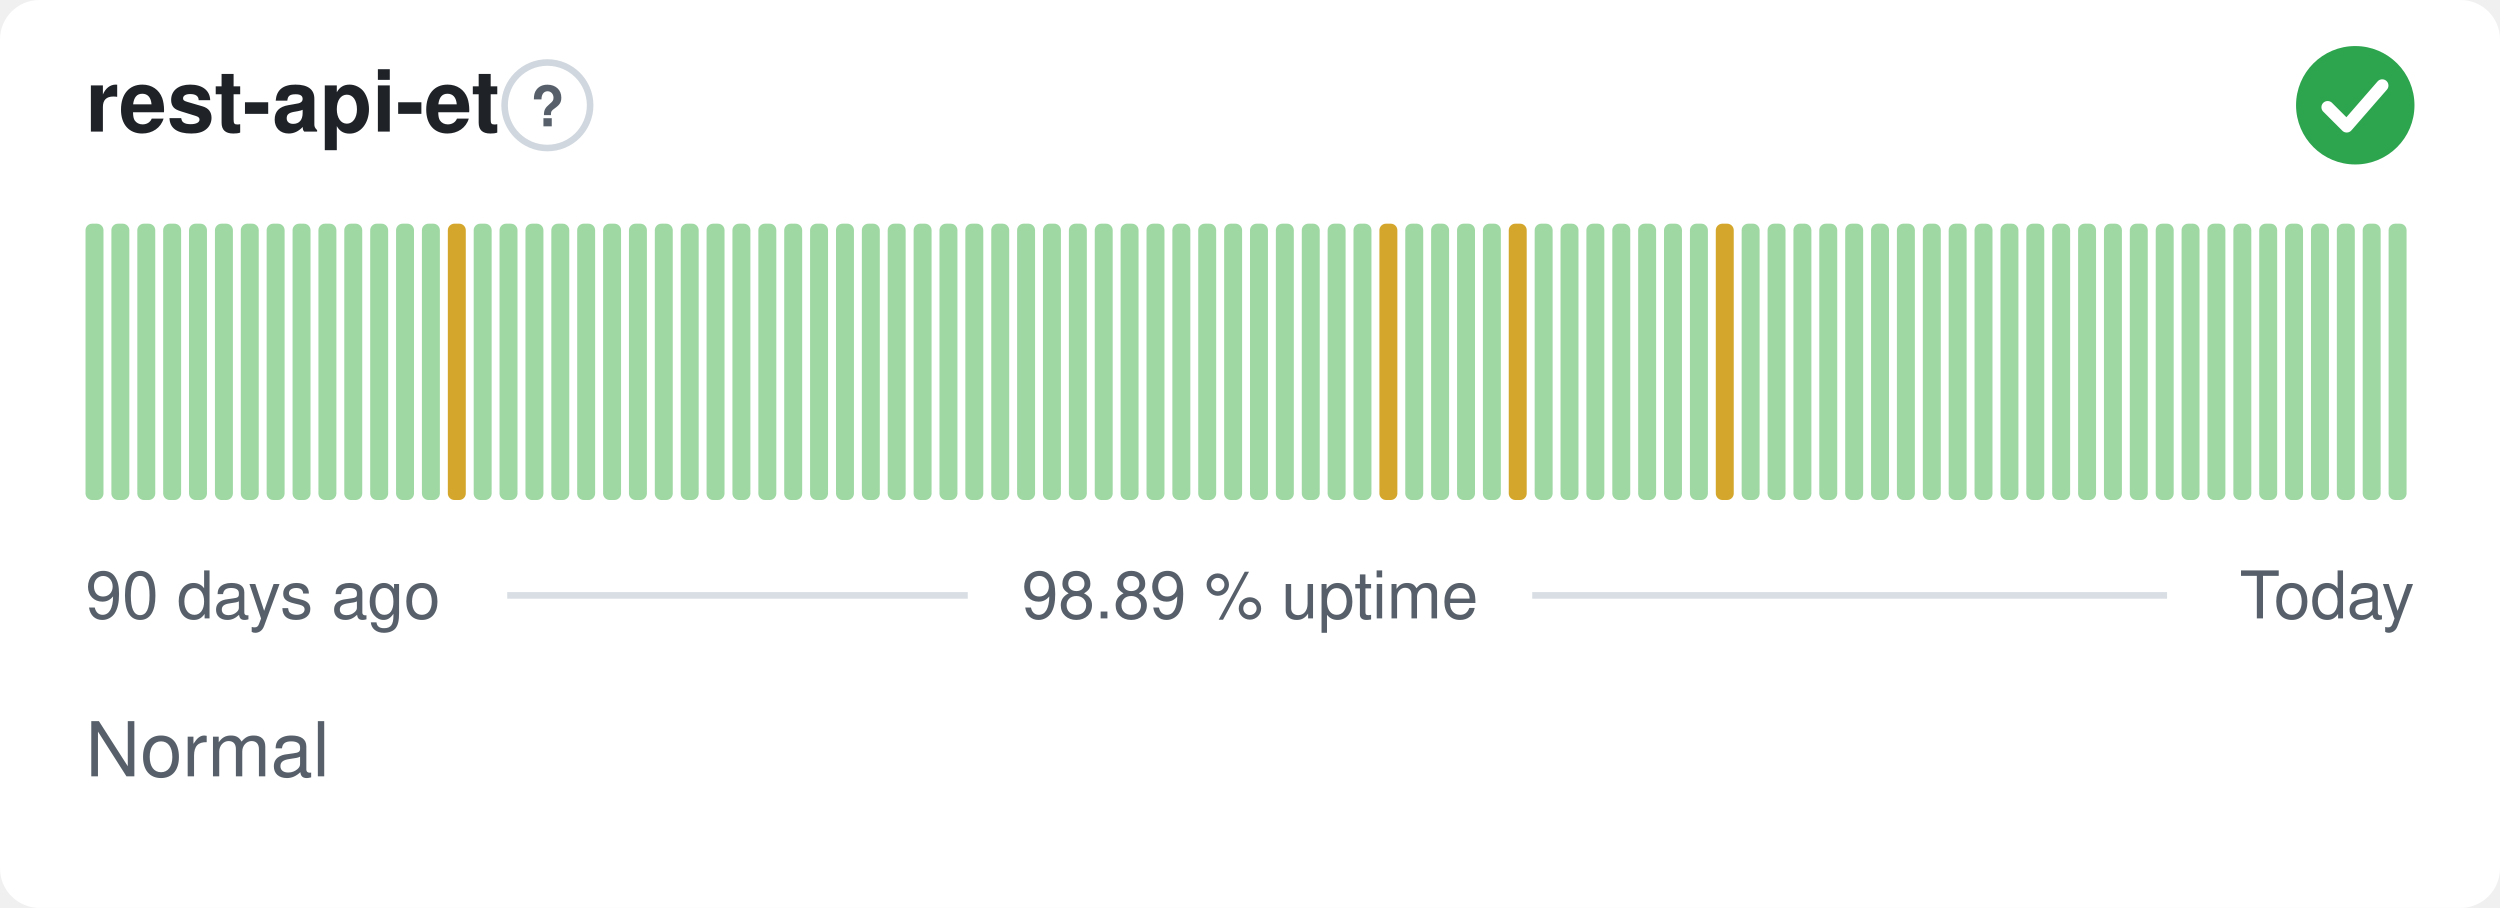
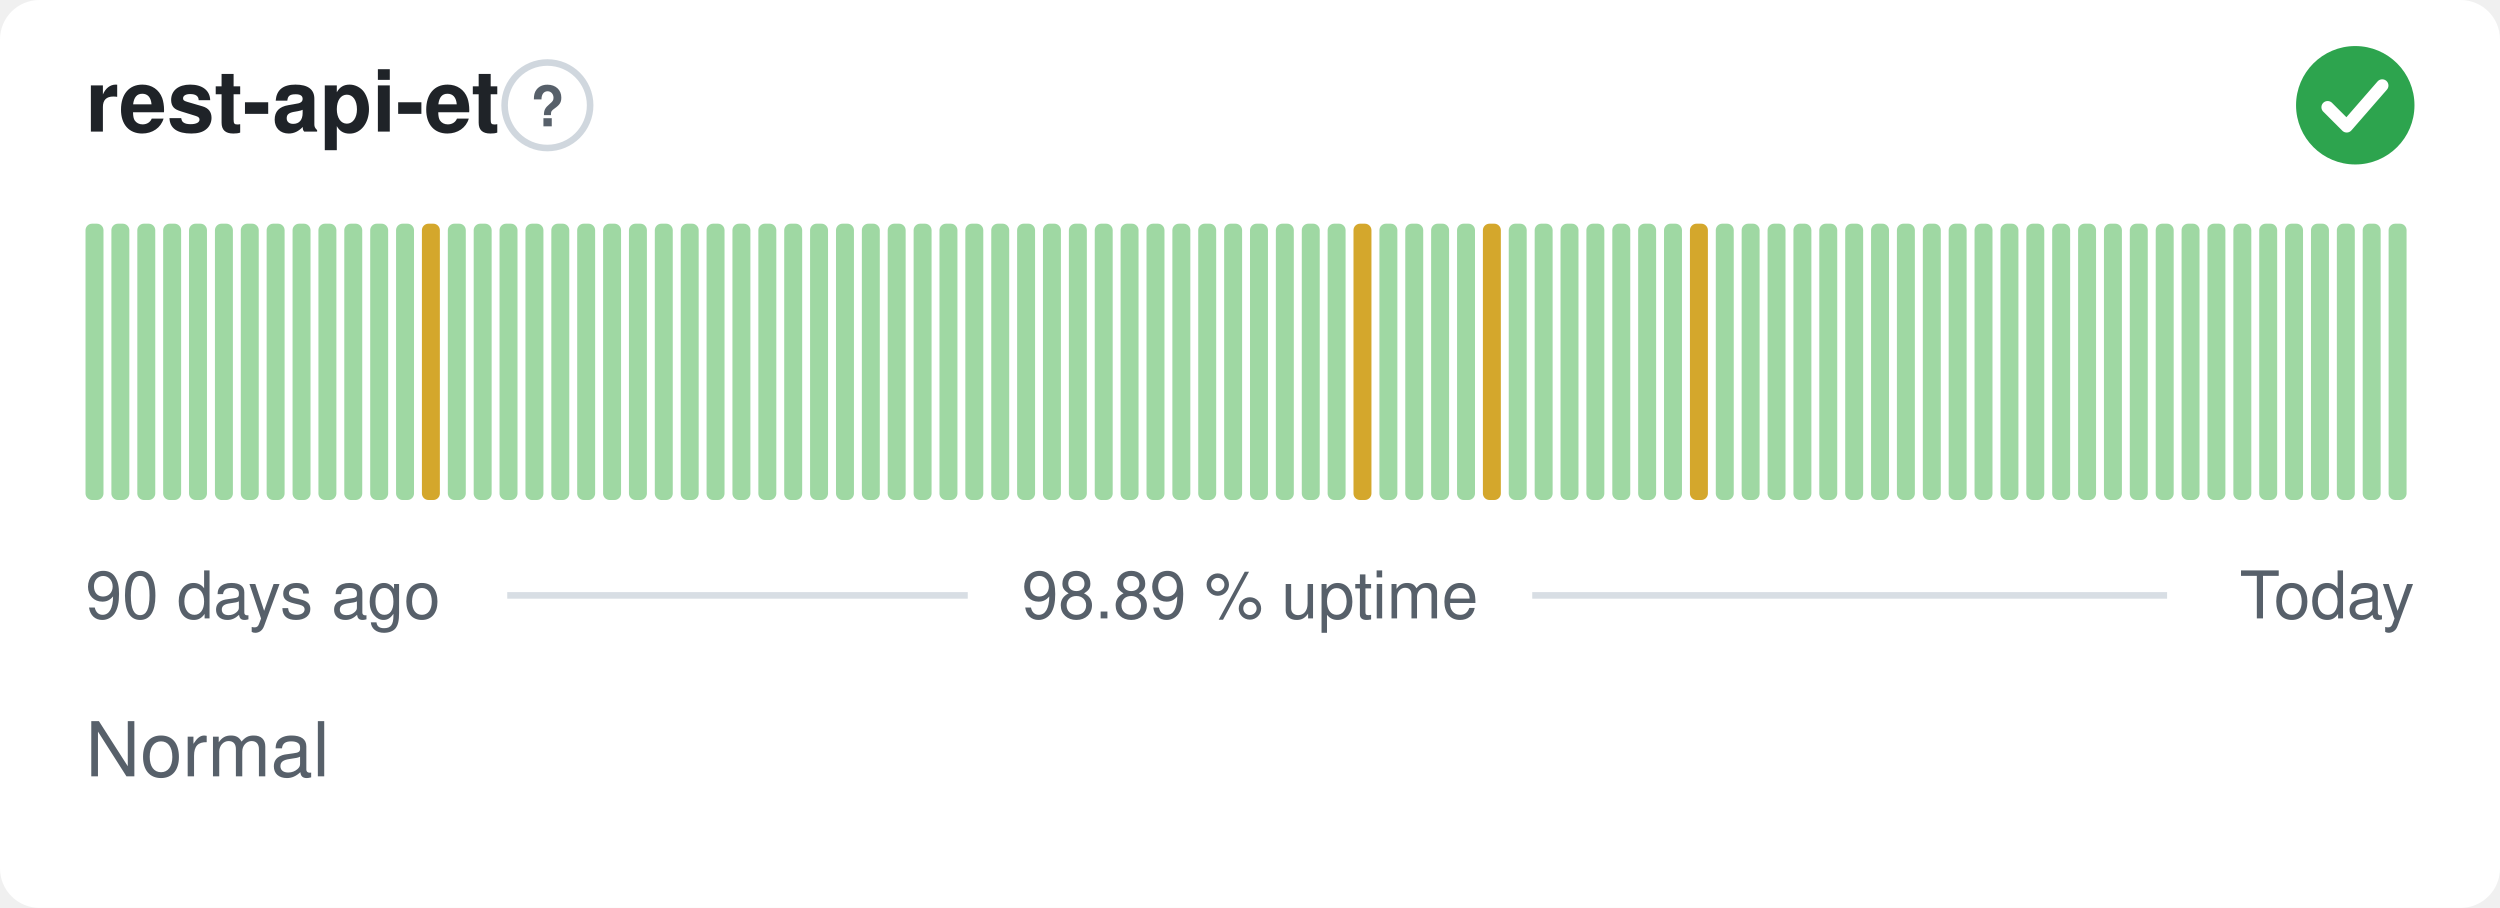
<svg xmlns="http://www.w3.org/2000/svg" width="380" height="138" viewBox="0 0 380 138" role="img" aria-label="rest-api-et: Normal, 98.89 % uptime over the last 90 days" font-family="-apple-system,BlinkMacSystemFont,'Segoe UI',Helvetica,Arial,sans-serif">
  <style>
    @media (prefers-color-scheme: dark) {
      .bg { fill: #0d1117 }
      .title { fill: #e6edf3 }
      .muted { fill: #8b949e }
      .hint { stroke: #30363d }
      .rule { stroke: #30363d }
      .nodata { fill: #21262d }
    }
  </style>
  <rect class="bg" width="380" height="138" rx="6" fill="#ffffff" />
  <text class="title" x="13" y="20" font-size="13" font-weight="600" fill="#1f2328">rest-api-et</text>
  <circle class="hint" cx="83.2" cy="16" r="6.5" fill="none" stroke="#d0d7de" stroke-width="1" />
  <text class="muted" x="83.2" y="19.2" text-anchor="middle" font-size="8.5" font-weight="700" fill="#57606a">?</text>
  <circle cx="358" cy="16" r="9" fill="#2da44e" />
  <path d="M353.80 16.30l2.90 2.90 5.40 -6.20" fill="none" stroke="#fff" stroke-width="1.89" stroke-linecap="round" stroke-linejoin="round" />
  <rect x="13.00" y="34.00" width="2.73" height="42.00" rx="1" fill="#9fd8a3" />
  <rect x="16.93" y="34.00" width="2.73" height="42.00" rx="1" fill="#9fd8a3" />
  <rect x="20.87" y="34.00" width="2.73" height="42.00" rx="1" fill="#9fd8a3" />
  <rect x="24.80" y="34.00" width="2.73" height="42.00" rx="1" fill="#9fd8a3" />
  <rect x="28.73" y="34.00" width="2.73" height="42.00" rx="1" fill="#9fd8a3" />
  <rect x="32.67" y="34.00" width="2.73" height="42.00" rx="1" fill="#9fd8a3" />
  <rect x="36.60" y="34.00" width="2.73" height="42.00" rx="1" fill="#9fd8a3" />
  <rect x="40.53" y="34.00" width="2.73" height="42.00" rx="1" fill="#9fd8a3" />
  <rect x="44.47" y="34.00" width="2.73" height="42.00" rx="1" fill="#9fd8a3" />
  <rect x="48.40" y="34.00" width="2.73" height="42.00" rx="1" fill="#9fd8a3" />
  <rect x="52.33" y="34.00" width="2.73" height="42.00" rx="1" fill="#9fd8a3" />
  <rect x="56.27" y="34.00" width="2.73" height="42.00" rx="1" fill="#9fd8a3" />
  <rect x="60.20" y="34.00" width="2.73" height="42.00" rx="1" fill="#9fd8a3" />
-   <rect x="64.13" y="34.00" width="2.73" height="42.00" rx="1" fill="#9fd8a3" />
-   <rect x="68.07" y="34.00" width="2.73" height="42.00" rx="1" fill="#d4a72c" />
+   <rect x="64.13" y="34.00" width="2.73" height="42.00" rx="1" fill="#d4a72c" />
+   <rect x="68.07" y="34.00" width="2.73" height="42.00" rx="1" fill="#9fd8a3" />
  <rect x="72.00" y="34.00" width="2.73" height="42.00" rx="1" fill="#9fd8a3" />
  <rect x="75.93" y="34.00" width="2.73" height="42.00" rx="1" fill="#9fd8a3" />
  <rect x="79.87" y="34.00" width="2.73" height="42.00" rx="1" fill="#9fd8a3" />
  <rect x="83.80" y="34.00" width="2.73" height="42.00" rx="1" fill="#9fd8a3" />
  <rect x="87.73" y="34.00" width="2.73" height="42.00" rx="1" fill="#9fd8a3" />
  <rect x="91.67" y="34.00" width="2.73" height="42.00" rx="1" fill="#9fd8a3" />
  <rect x="95.60" y="34.00" width="2.73" height="42.00" rx="1" fill="#9fd8a3" />
  <rect x="99.53" y="34.00" width="2.73" height="42.00" rx="1" fill="#9fd8a3" />
  <rect x="103.47" y="34.00" width="2.73" height="42.00" rx="1" fill="#9fd8a3" />
  <rect x="107.40" y="34.00" width="2.73" height="42.00" rx="1" fill="#9fd8a3" />
  <rect x="111.33" y="34.00" width="2.73" height="42.00" rx="1" fill="#9fd8a3" />
  <rect x="115.27" y="34.00" width="2.73" height="42.00" rx="1" fill="#9fd8a3" />
  <rect x="119.20" y="34.00" width="2.73" height="42.00" rx="1" fill="#9fd8a3" />
  <rect x="123.13" y="34.00" width="2.73" height="42.00" rx="1" fill="#9fd8a3" />
  <rect x="127.07" y="34.00" width="2.73" height="42.00" rx="1" fill="#9fd8a3" />
  <rect x="131.00" y="34.00" width="2.73" height="42.00" rx="1" fill="#9fd8a3" />
  <rect x="134.93" y="34.00" width="2.73" height="42.00" rx="1" fill="#9fd8a3" />
  <rect x="138.87" y="34.00" width="2.73" height="42.00" rx="1" fill="#9fd8a3" />
  <rect x="142.80" y="34.00" width="2.73" height="42.00" rx="1" fill="#9fd8a3" />
  <rect x="146.73" y="34.00" width="2.73" height="42.00" rx="1" fill="#9fd8a3" />
  <rect x="150.67" y="34.00" width="2.73" height="42.00" rx="1" fill="#9fd8a3" />
  <rect x="154.60" y="34.00" width="2.73" height="42.00" rx="1" fill="#9fd8a3" />
  <rect x="158.53" y="34.00" width="2.73" height="42.00" rx="1" fill="#9fd8a3" />
  <rect x="162.47" y="34.00" width="2.73" height="42.00" rx="1" fill="#9fd8a3" />
  <rect x="166.40" y="34.00" width="2.73" height="42.00" rx="1" fill="#9fd8a3" />
  <rect x="170.33" y="34.00" width="2.73" height="42.00" rx="1" fill="#9fd8a3" />
  <rect x="174.27" y="34.00" width="2.73" height="42.00" rx="1" fill="#9fd8a3" />
  <rect x="178.20" y="34.00" width="2.73" height="42.00" rx="1" fill="#9fd8a3" />
  <rect x="182.13" y="34.00" width="2.73" height="42.00" rx="1" fill="#9fd8a3" />
  <rect x="186.07" y="34.00" width="2.73" height="42.00" rx="1" fill="#9fd8a3" />
  <rect x="190.00" y="34.00" width="2.73" height="42.00" rx="1" fill="#9fd8a3" />
  <rect x="193.93" y="34.00" width="2.73" height="42.00" rx="1" fill="#9fd8a3" />
  <rect x="197.87" y="34.00" width="2.73" height="42.00" rx="1" fill="#9fd8a3" />
  <rect x="201.80" y="34.00" width="2.73" height="42.00" rx="1" fill="#9fd8a3" />
-   <rect x="205.73" y="34.00" width="2.73" height="42.00" rx="1" fill="#9fd8a3" />
-   <rect x="209.67" y="34.00" width="2.73" height="42.00" rx="1" fill="#d4a72c" />
+   <rect x="205.73" y="34.00" width="2.73" height="42.00" rx="1" fill="#d4a72c" />
+   <rect x="209.67" y="34.00" width="2.73" height="42.00" rx="1" fill="#9fd8a3" />
  <rect x="213.60" y="34.00" width="2.73" height="42.00" rx="1" fill="#9fd8a3" />
  <rect x="217.53" y="34.00" width="2.73" height="42.00" rx="1" fill="#9fd8a3" />
  <rect x="221.47" y="34.00" width="2.73" height="42.00" rx="1" fill="#9fd8a3" />
-   <rect x="225.40" y="34.00" width="2.73" height="42.00" rx="1" fill="#9fd8a3" />
-   <rect x="229.33" y="34.00" width="2.73" height="42.00" rx="1" fill="#d4a72c" />
+   <rect x="225.40" y="34.00" width="2.73" height="42.00" rx="1" fill="#d4a72c" />
+   <rect x="229.33" y="34.00" width="2.73" height="42.00" rx="1" fill="#9fd8a3" />
  <rect x="233.27" y="34.00" width="2.73" height="42.00" rx="1" fill="#9fd8a3" />
  <rect x="237.20" y="34.00" width="2.73" height="42.00" rx="1" fill="#9fd8a3" />
  <rect x="241.13" y="34.00" width="2.73" height="42.00" rx="1" fill="#9fd8a3" />
  <rect x="245.07" y="34.00" width="2.73" height="42.00" rx="1" fill="#9fd8a3" />
  <rect x="249.00" y="34.00" width="2.73" height="42.00" rx="1" fill="#9fd8a3" />
  <rect x="252.93" y="34.00" width="2.73" height="42.00" rx="1" fill="#9fd8a3" />
-   <rect x="256.87" y="34.00" width="2.73" height="42.00" rx="1" fill="#9fd8a3" />
-   <rect x="260.80" y="34.00" width="2.73" height="42.00" rx="1" fill="#d4a72c" />
+   <rect x="256.87" y="34.00" width="2.73" height="42.00" rx="1" fill="#d4a72c" />
+   <rect x="260.80" y="34.00" width="2.73" height="42.00" rx="1" fill="#9fd8a3" />
  <rect x="264.73" y="34.00" width="2.73" height="42.00" rx="1" fill="#9fd8a3" />
  <rect x="268.67" y="34.00" width="2.73" height="42.00" rx="1" fill="#9fd8a3" />
  <rect x="272.60" y="34.00" width="2.73" height="42.00" rx="1" fill="#9fd8a3" />
  <rect x="276.53" y="34.00" width="2.73" height="42.00" rx="1" fill="#9fd8a3" />
  <rect x="280.47" y="34.00" width="2.73" height="42.00" rx="1" fill="#9fd8a3" />
  <rect x="284.40" y="34.00" width="2.73" height="42.00" rx="1" fill="#9fd8a3" />
  <rect x="288.33" y="34.00" width="2.73" height="42.00" rx="1" fill="#9fd8a3" />
  <rect x="292.27" y="34.00" width="2.73" height="42.00" rx="1" fill="#9fd8a3" />
  <rect x="296.20" y="34.00" width="2.73" height="42.00" rx="1" fill="#9fd8a3" />
  <rect x="300.13" y="34.00" width="2.73" height="42.00" rx="1" fill="#9fd8a3" />
  <rect x="304.07" y="34.00" width="2.73" height="42.00" rx="1" fill="#9fd8a3" />
  <rect x="308.00" y="34.00" width="2.73" height="42.00" rx="1" fill="#9fd8a3" />
  <rect x="311.93" y="34.00" width="2.73" height="42.00" rx="1" fill="#9fd8a3" />
  <rect x="315.87" y="34.00" width="2.73" height="42.00" rx="1" fill="#9fd8a3" />
  <rect x="319.80" y="34.00" width="2.73" height="42.00" rx="1" fill="#9fd8a3" />
  <rect x="323.73" y="34.00" width="2.73" height="42.00" rx="1" fill="#9fd8a3" />
  <rect x="327.67" y="34.00" width="2.73" height="42.00" rx="1" fill="#9fd8a3" />
  <rect x="331.60" y="34.00" width="2.73" height="42.00" rx="1" fill="#9fd8a3" />
  <rect x="335.53" y="34.00" width="2.73" height="42.00" rx="1" fill="#9fd8a3" />
  <rect x="339.47" y="34.00" width="2.73" height="42.00" rx="1" fill="#9fd8a3" />
  <rect x="343.40" y="34.00" width="2.73" height="42.00" rx="1" fill="#9fd8a3" />
  <rect x="347.33" y="34.00" width="2.73" height="42.00" rx="1" fill="#9fd8a3" />
  <rect x="351.27" y="34.00" width="2.73" height="42.00" rx="1" fill="#9fd8a3" />
  <rect x="355.20" y="34.00" width="2.73" height="42.00" rx="1" fill="#9fd8a3" />
  <rect x="359.13" y="34.00" width="2.73" height="42.00" rx="1" fill="#9fd8a3" />
  <rect x="363.07" y="34.00" width="2.73" height="42.00" rx="1" fill="#9fd8a3" />
  <text class="muted" x="13" y="94" font-size="10" fill="#57606a">90 days ago</text>
  <text class="muted" x="190" y="94" text-anchor="middle" font-size="10" fill="#57606a">98.89 % uptime</text>
  <text class="muted" x="367" y="94" text-anchor="end" font-size="10" fill="#57606a">Today</text>
  <line class="rule" x1="77.1" y1="90.5" x2="147.1" y2="90.5" stroke="#d8dee4" stroke-width="1" />
  <line class="rule" x1="232.9" y1="90.5" x2="329.4" y2="90.5" stroke="#d8dee4" stroke-width="1" />
  <text class="muted" x="13" y="118" font-size="11.5" fill="#57606a">Normal</text>
</svg>
